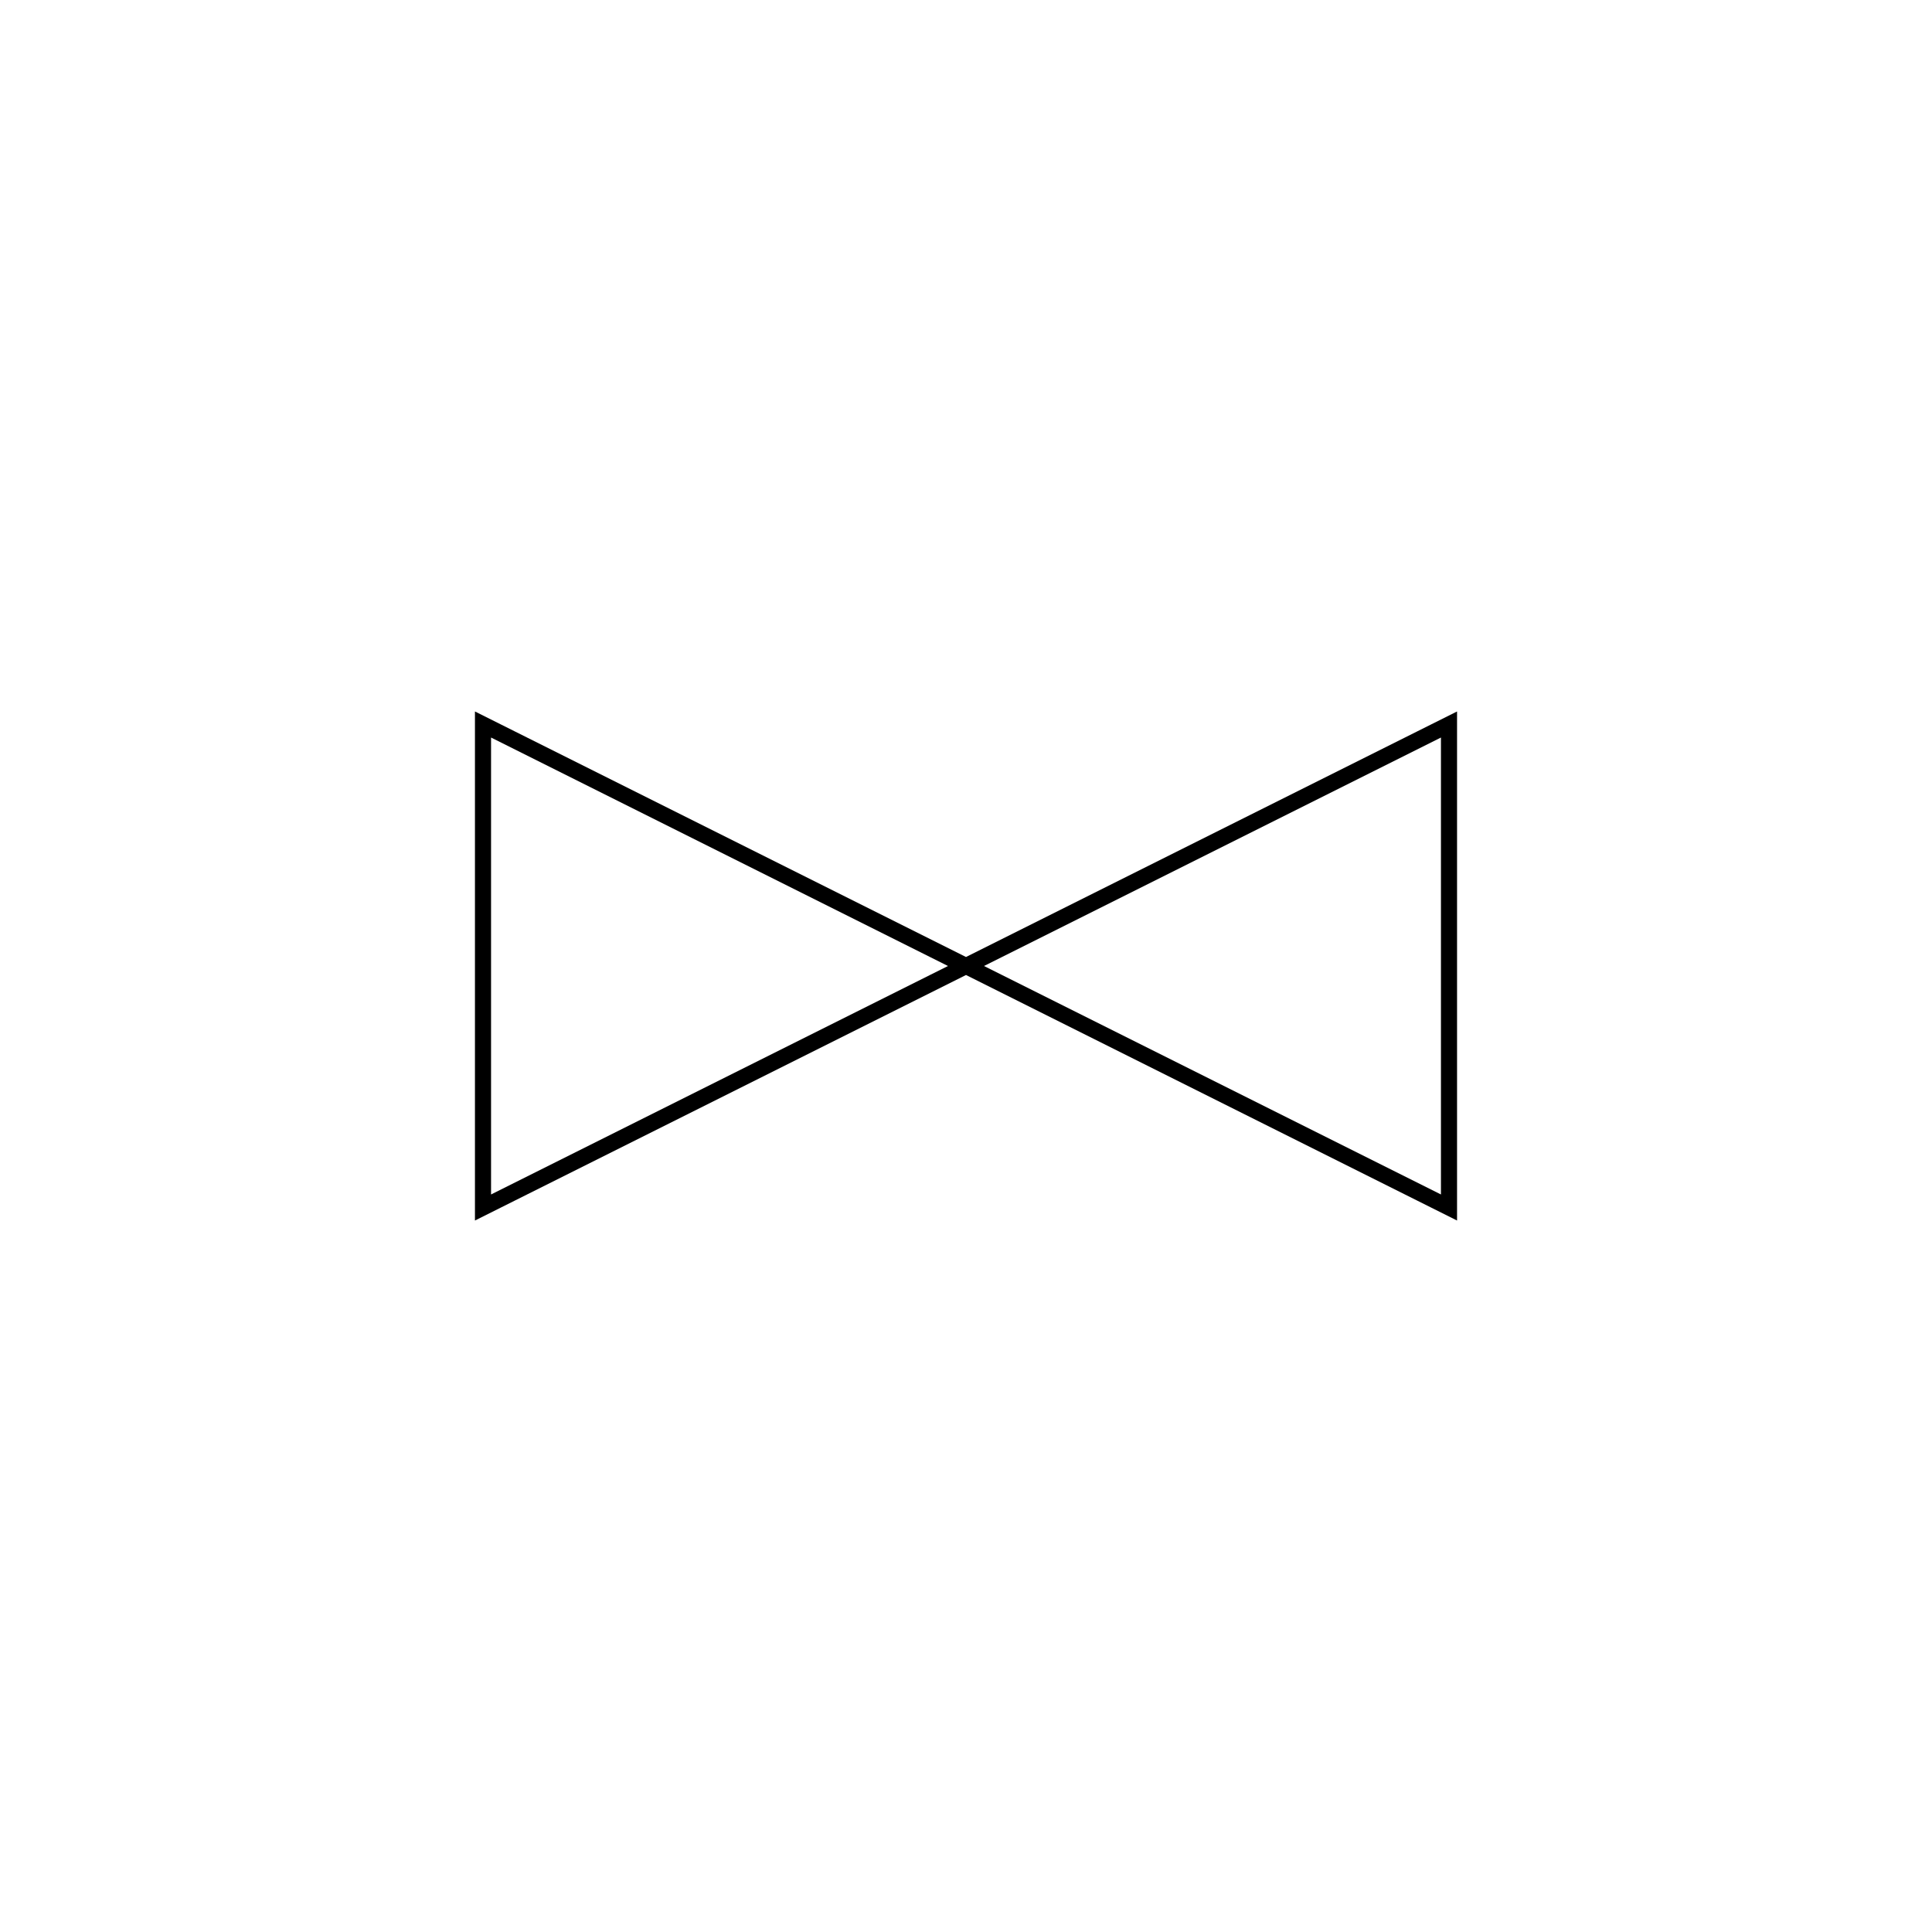
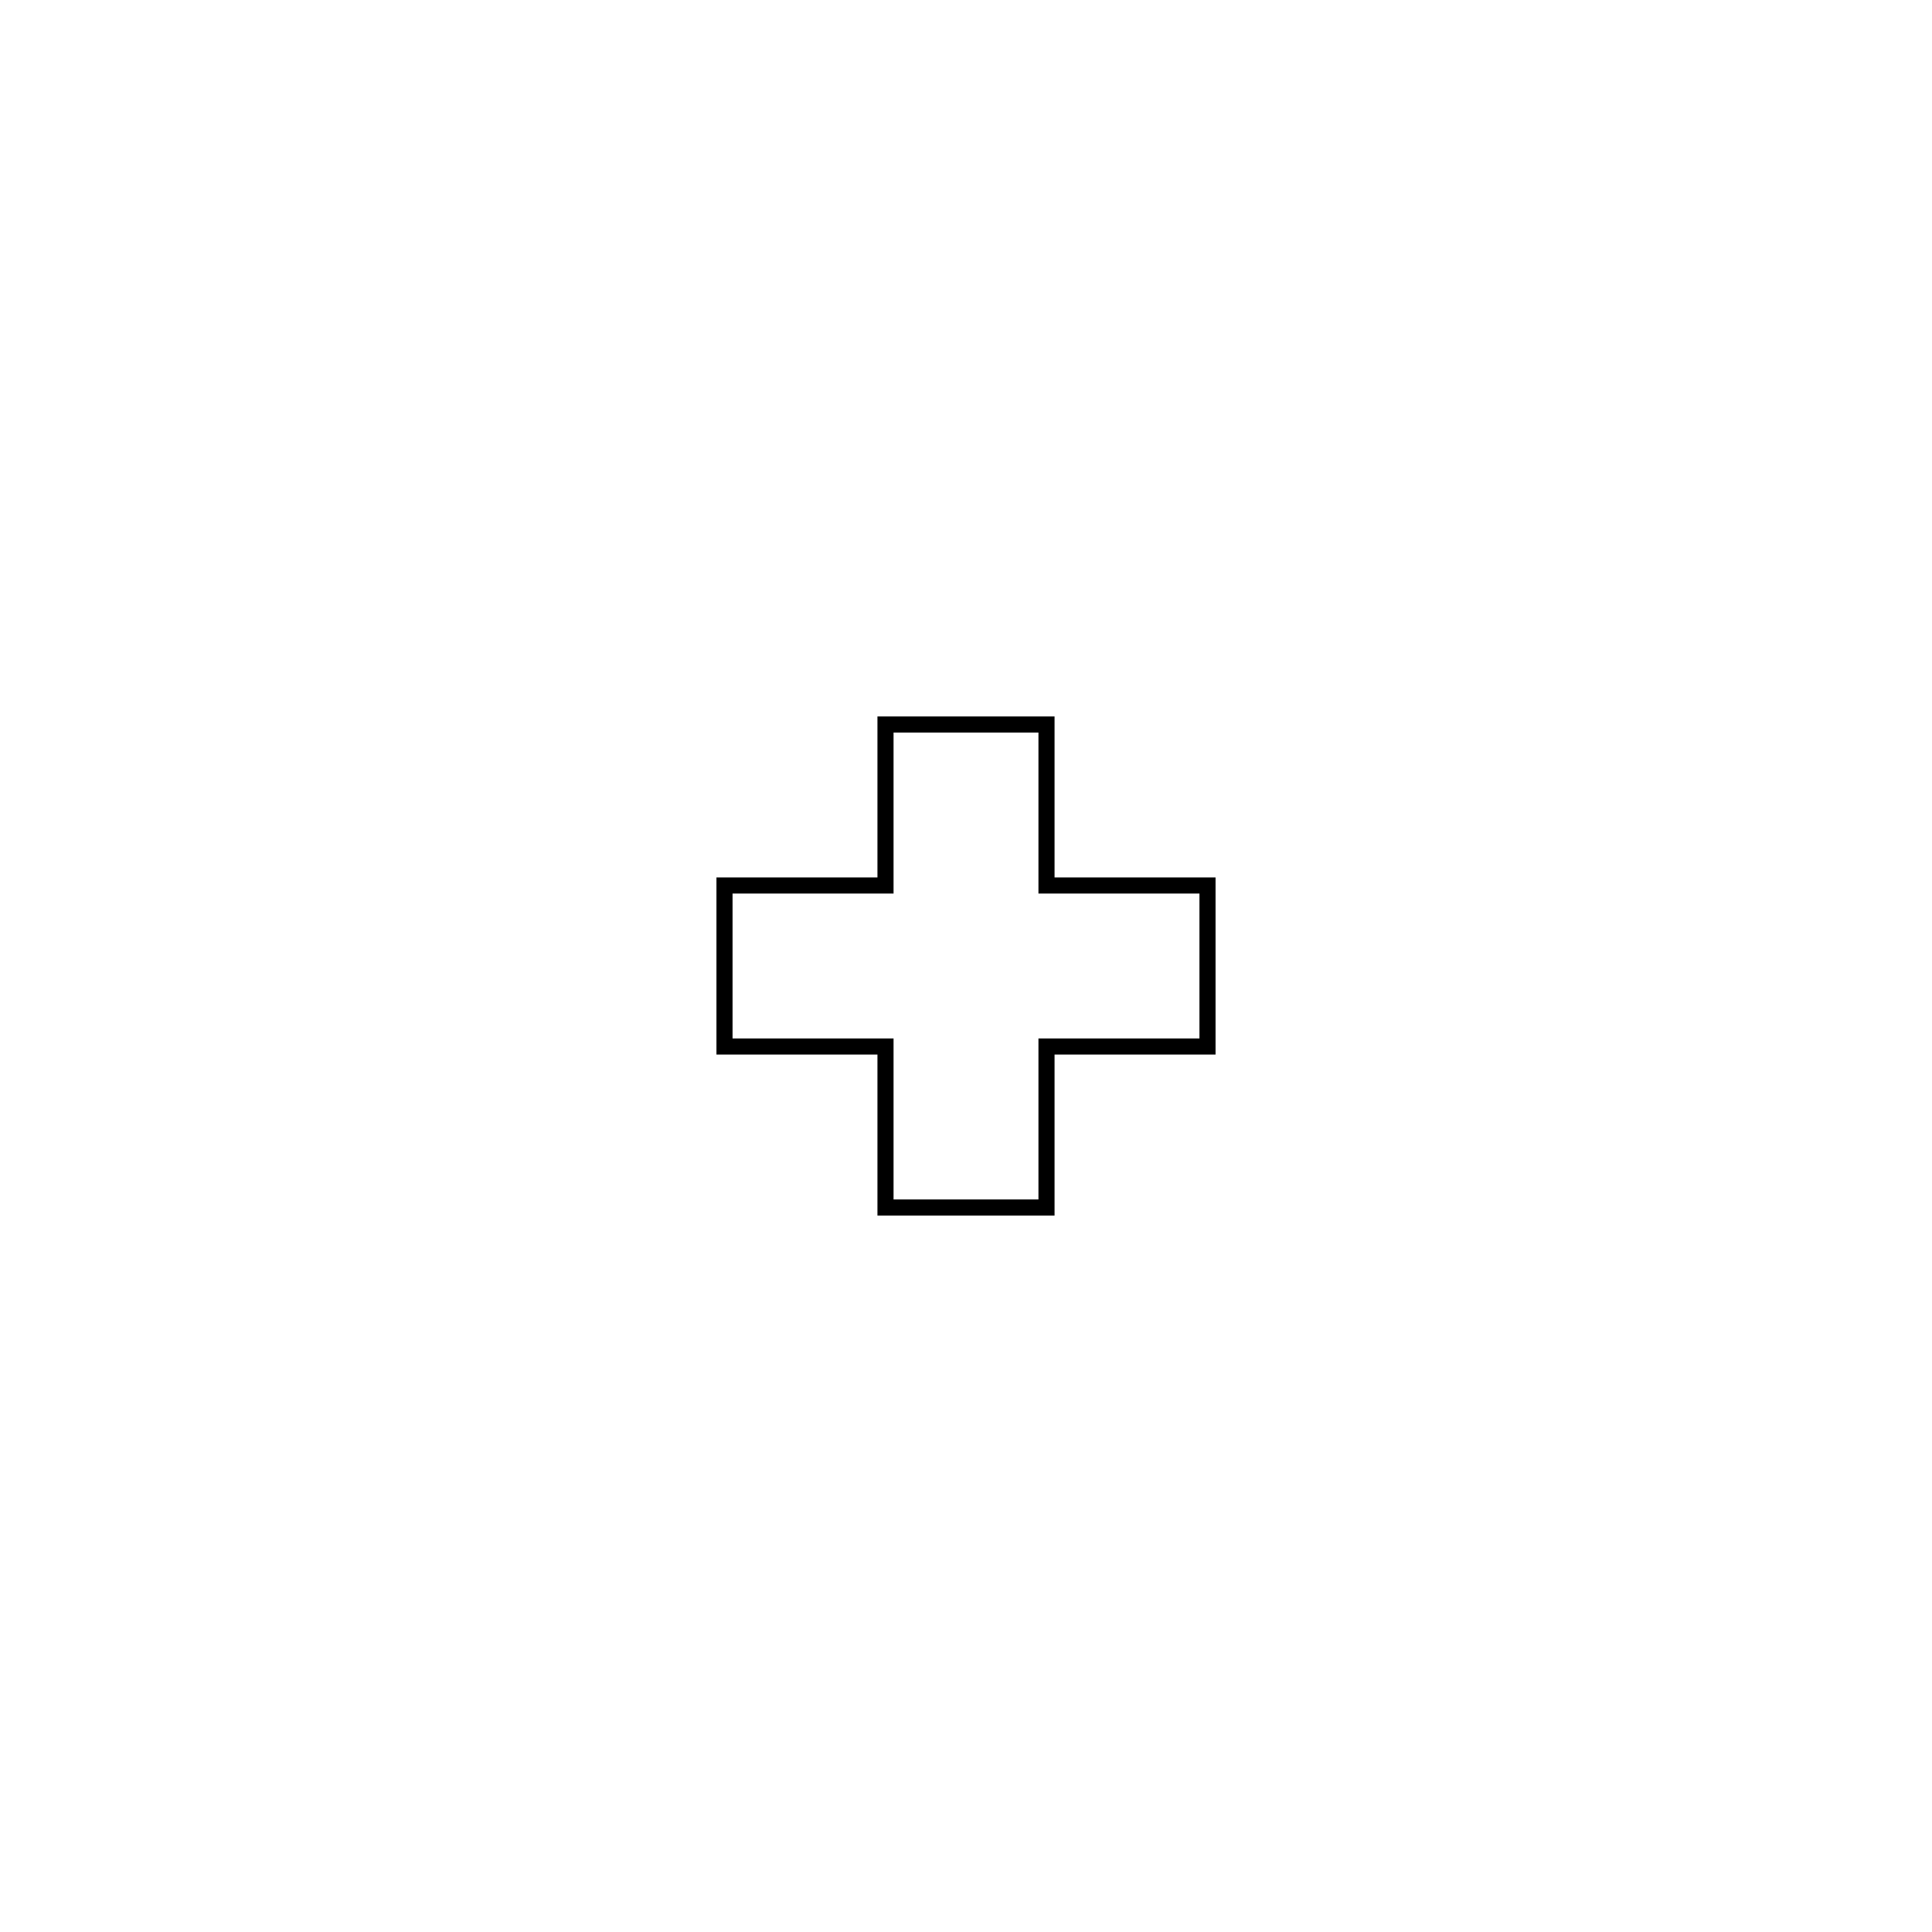
<svg xmlns="http://www.w3.org/2000/svg" width="120" height="120">
-   <path fill="transparent" stroke="currentColor" d="m30,45 v30 l60,-30 v30 z" />
+   <path fill="transparent" stroke="currentColor" d="m45,55 v10 h10 v10 h10 v-10 h10 v-10 h-10 v-10 h-10 v10 z" />
</svg>
